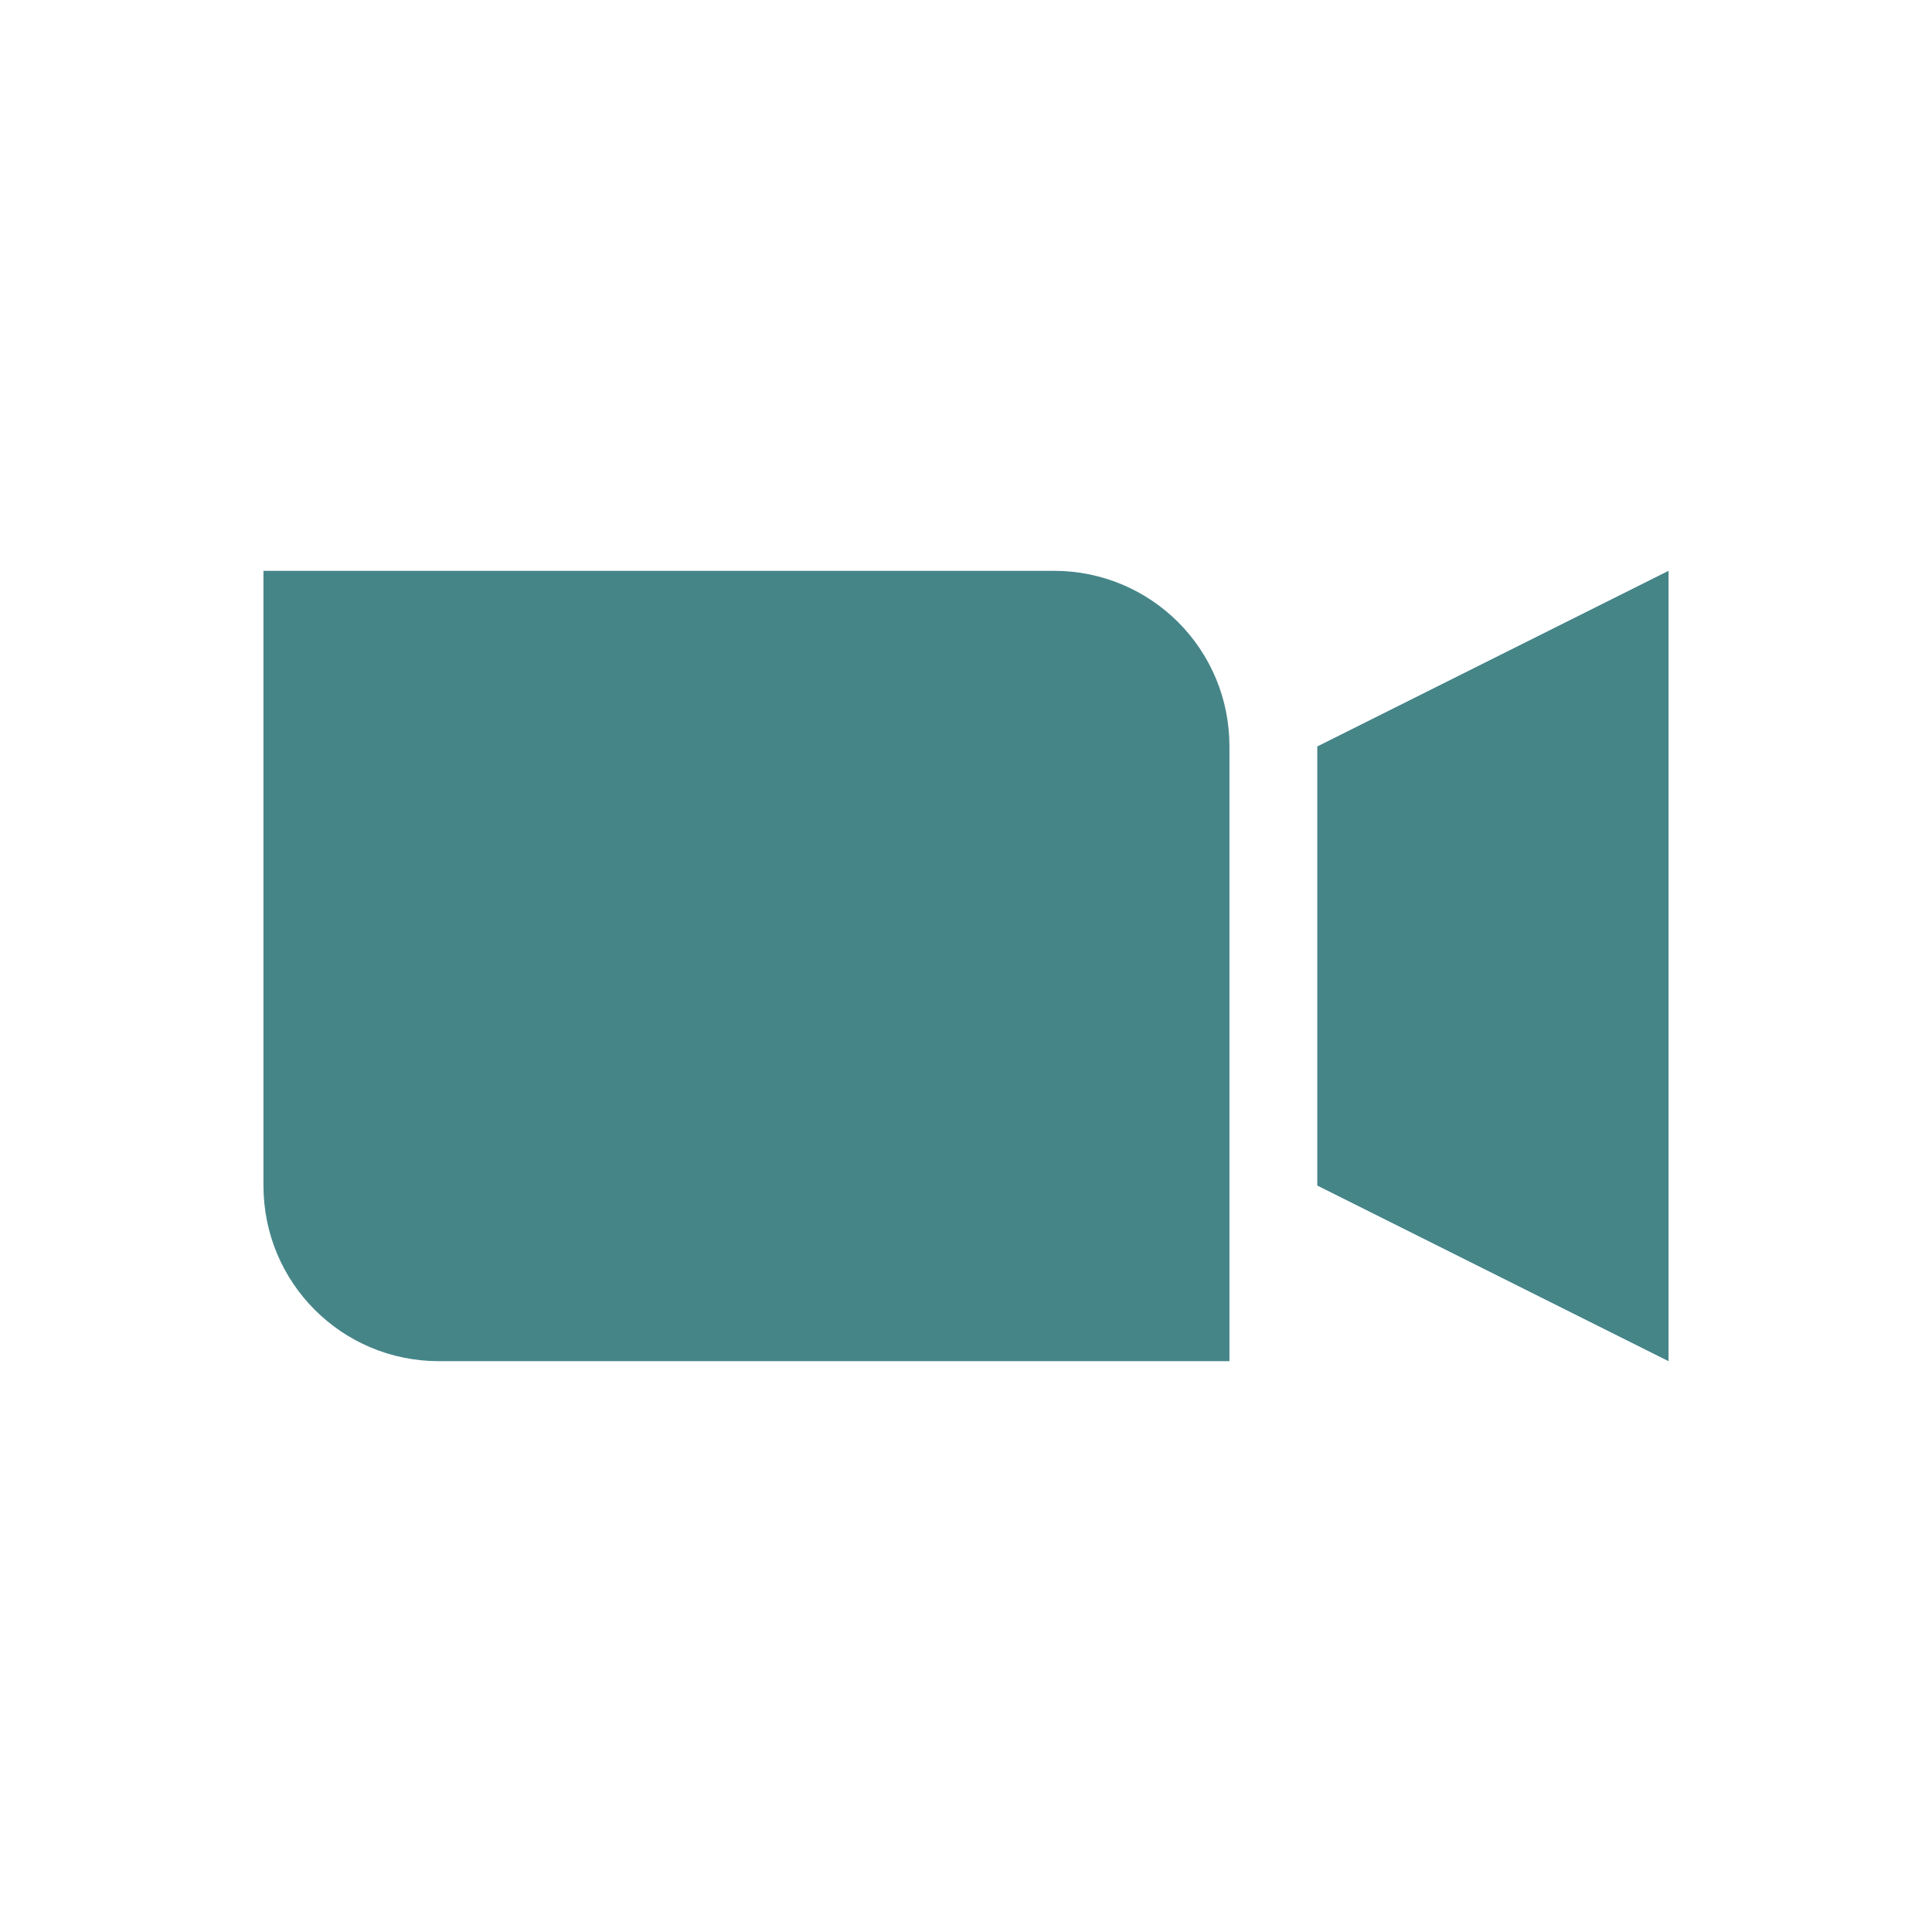
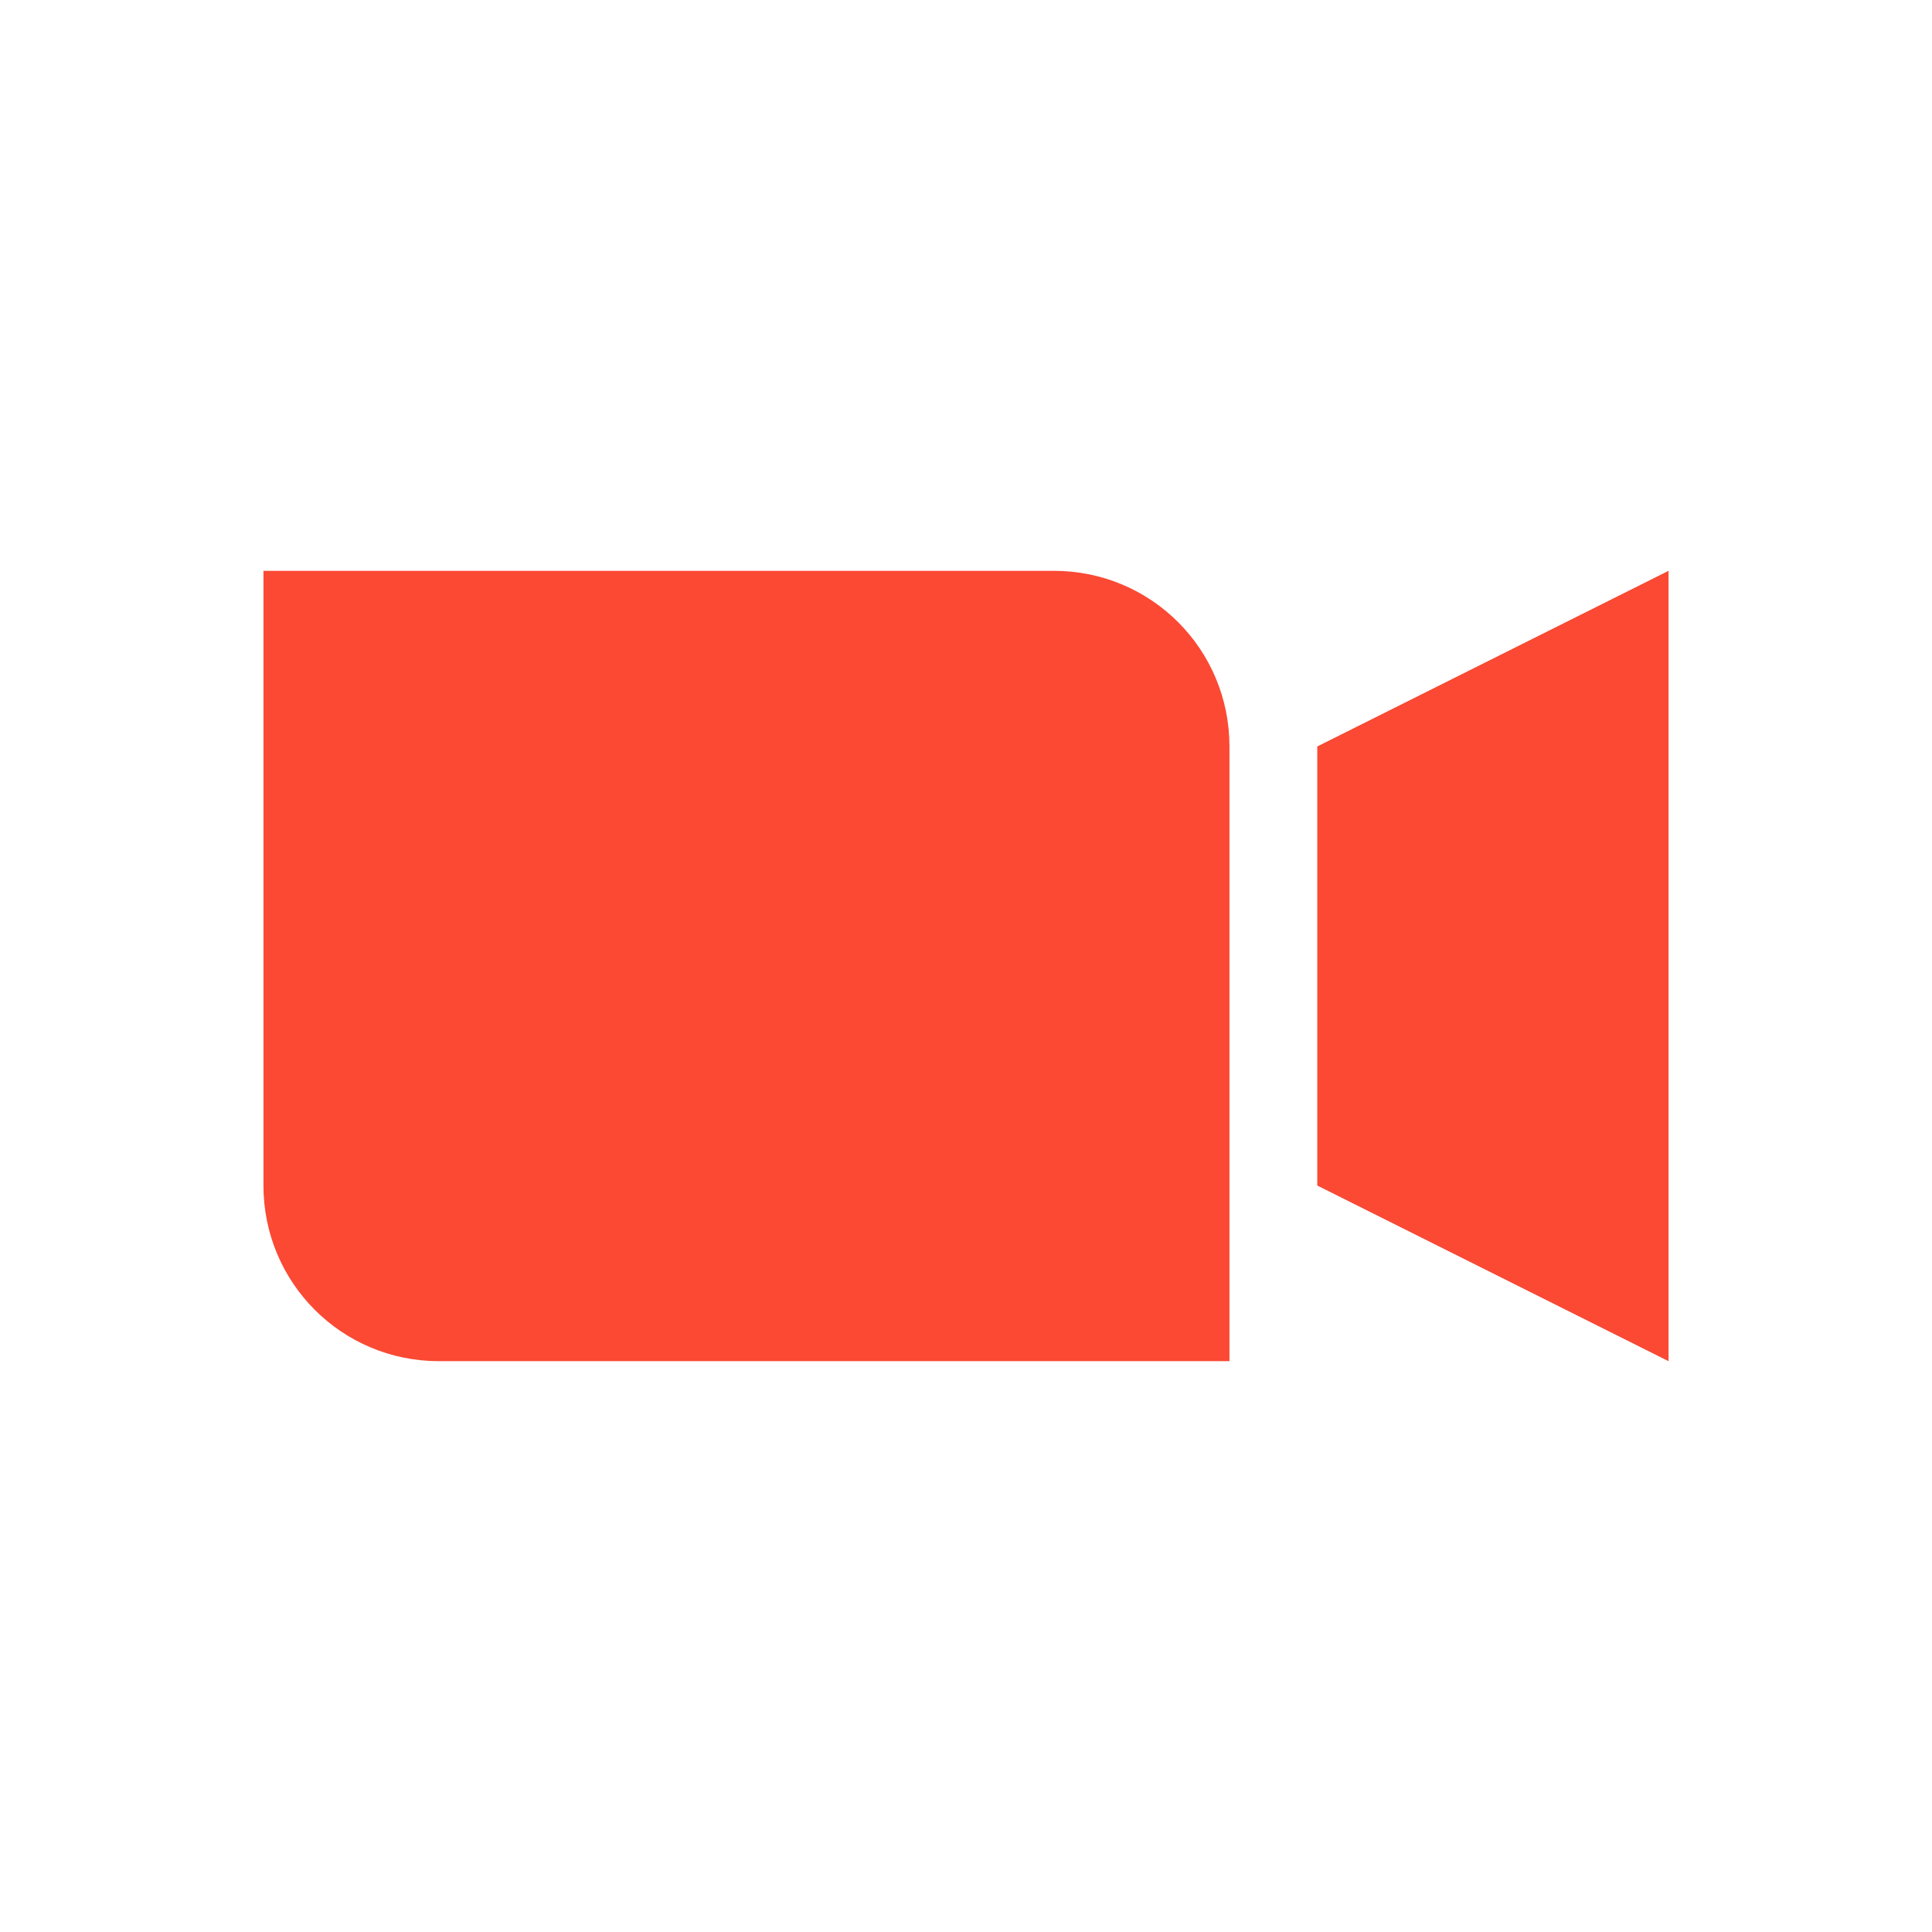
<svg xmlns="http://www.w3.org/2000/svg" width="22" height="22" version="1.1" viewBox="0 0 22 22">
  <defs>
-     <style type="text/css">.ColorScheme-Text { color:#ebdbb2; } .ColorScheme-Highlight { color:#458588; }</style>
+     <style type="text/css">.ColorScheme-Text { color:#ebdbb2; } .ColorScheme-Highlight { color:#458588; } .ColorScheme-NegativeText { color:#fb4934; }</style>
  </defs>
-   <path class="ColorScheme-Highlight" d="m3 6.5v7c0 1.108 0.892 2 2 2h9v-7c0-1.108-0.892-2-2-2zm16 0-4 2v5l4 2z" fill="currentColor" />
+   <path class="ColorScheme-NegativeText" d="m3 6.5v7c0 1.108 0.892 2 2 2h9v-7c0-1.108-0.892-2-2-2zm16 0-4 2v5l4 2z" fill="currentColor" />
</svg>
